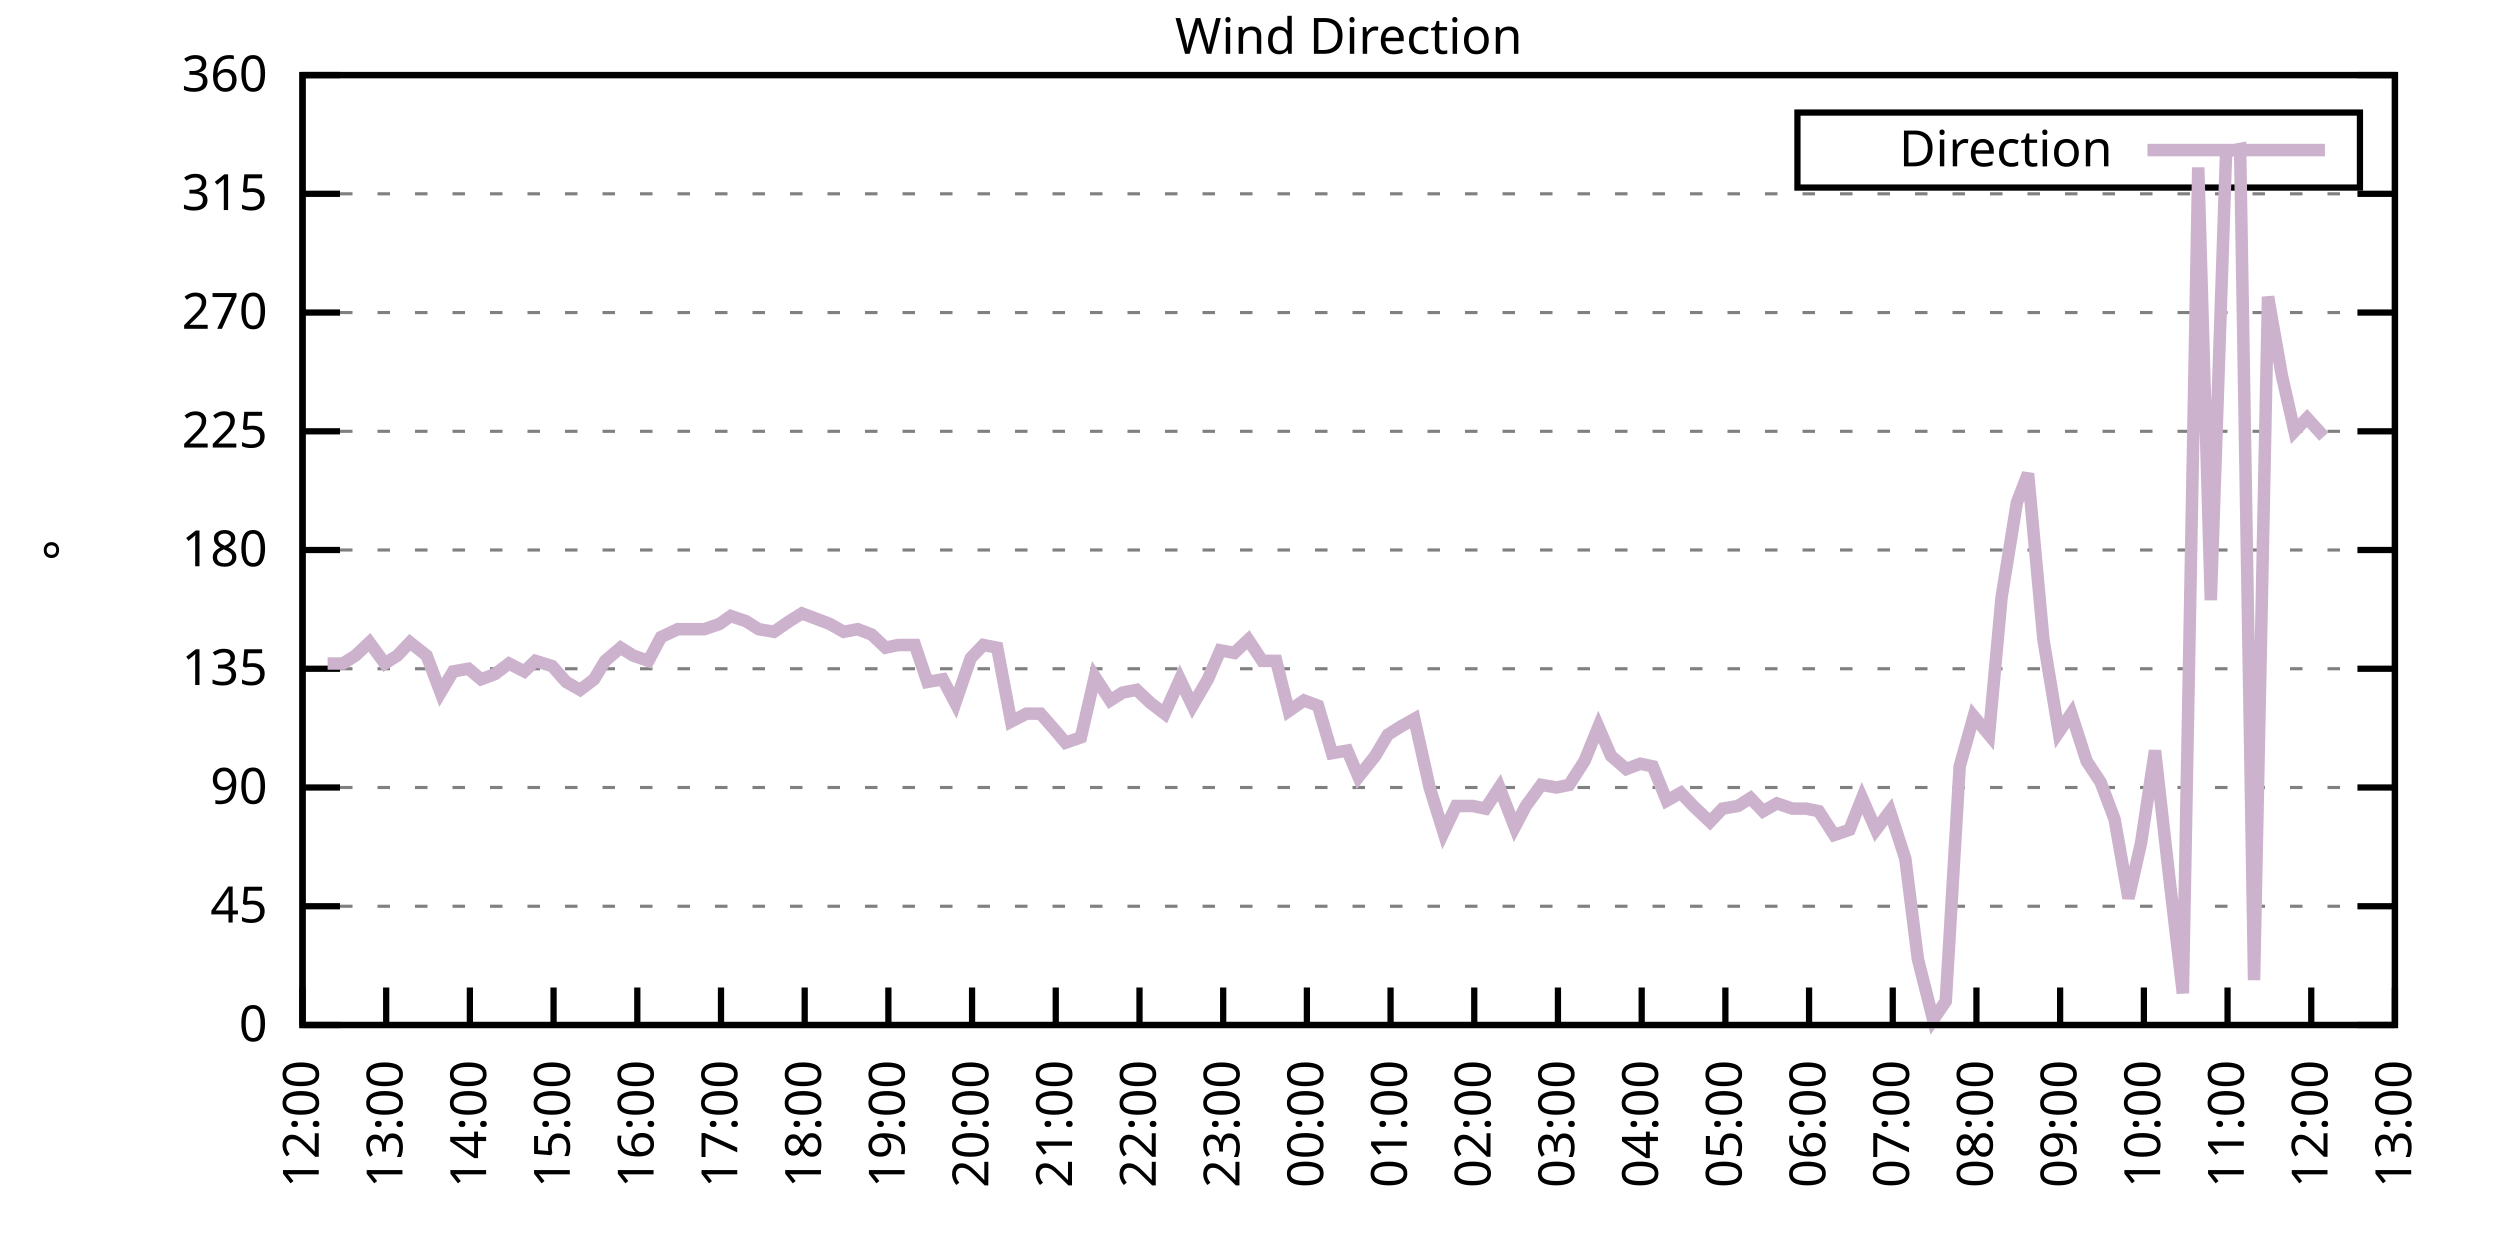
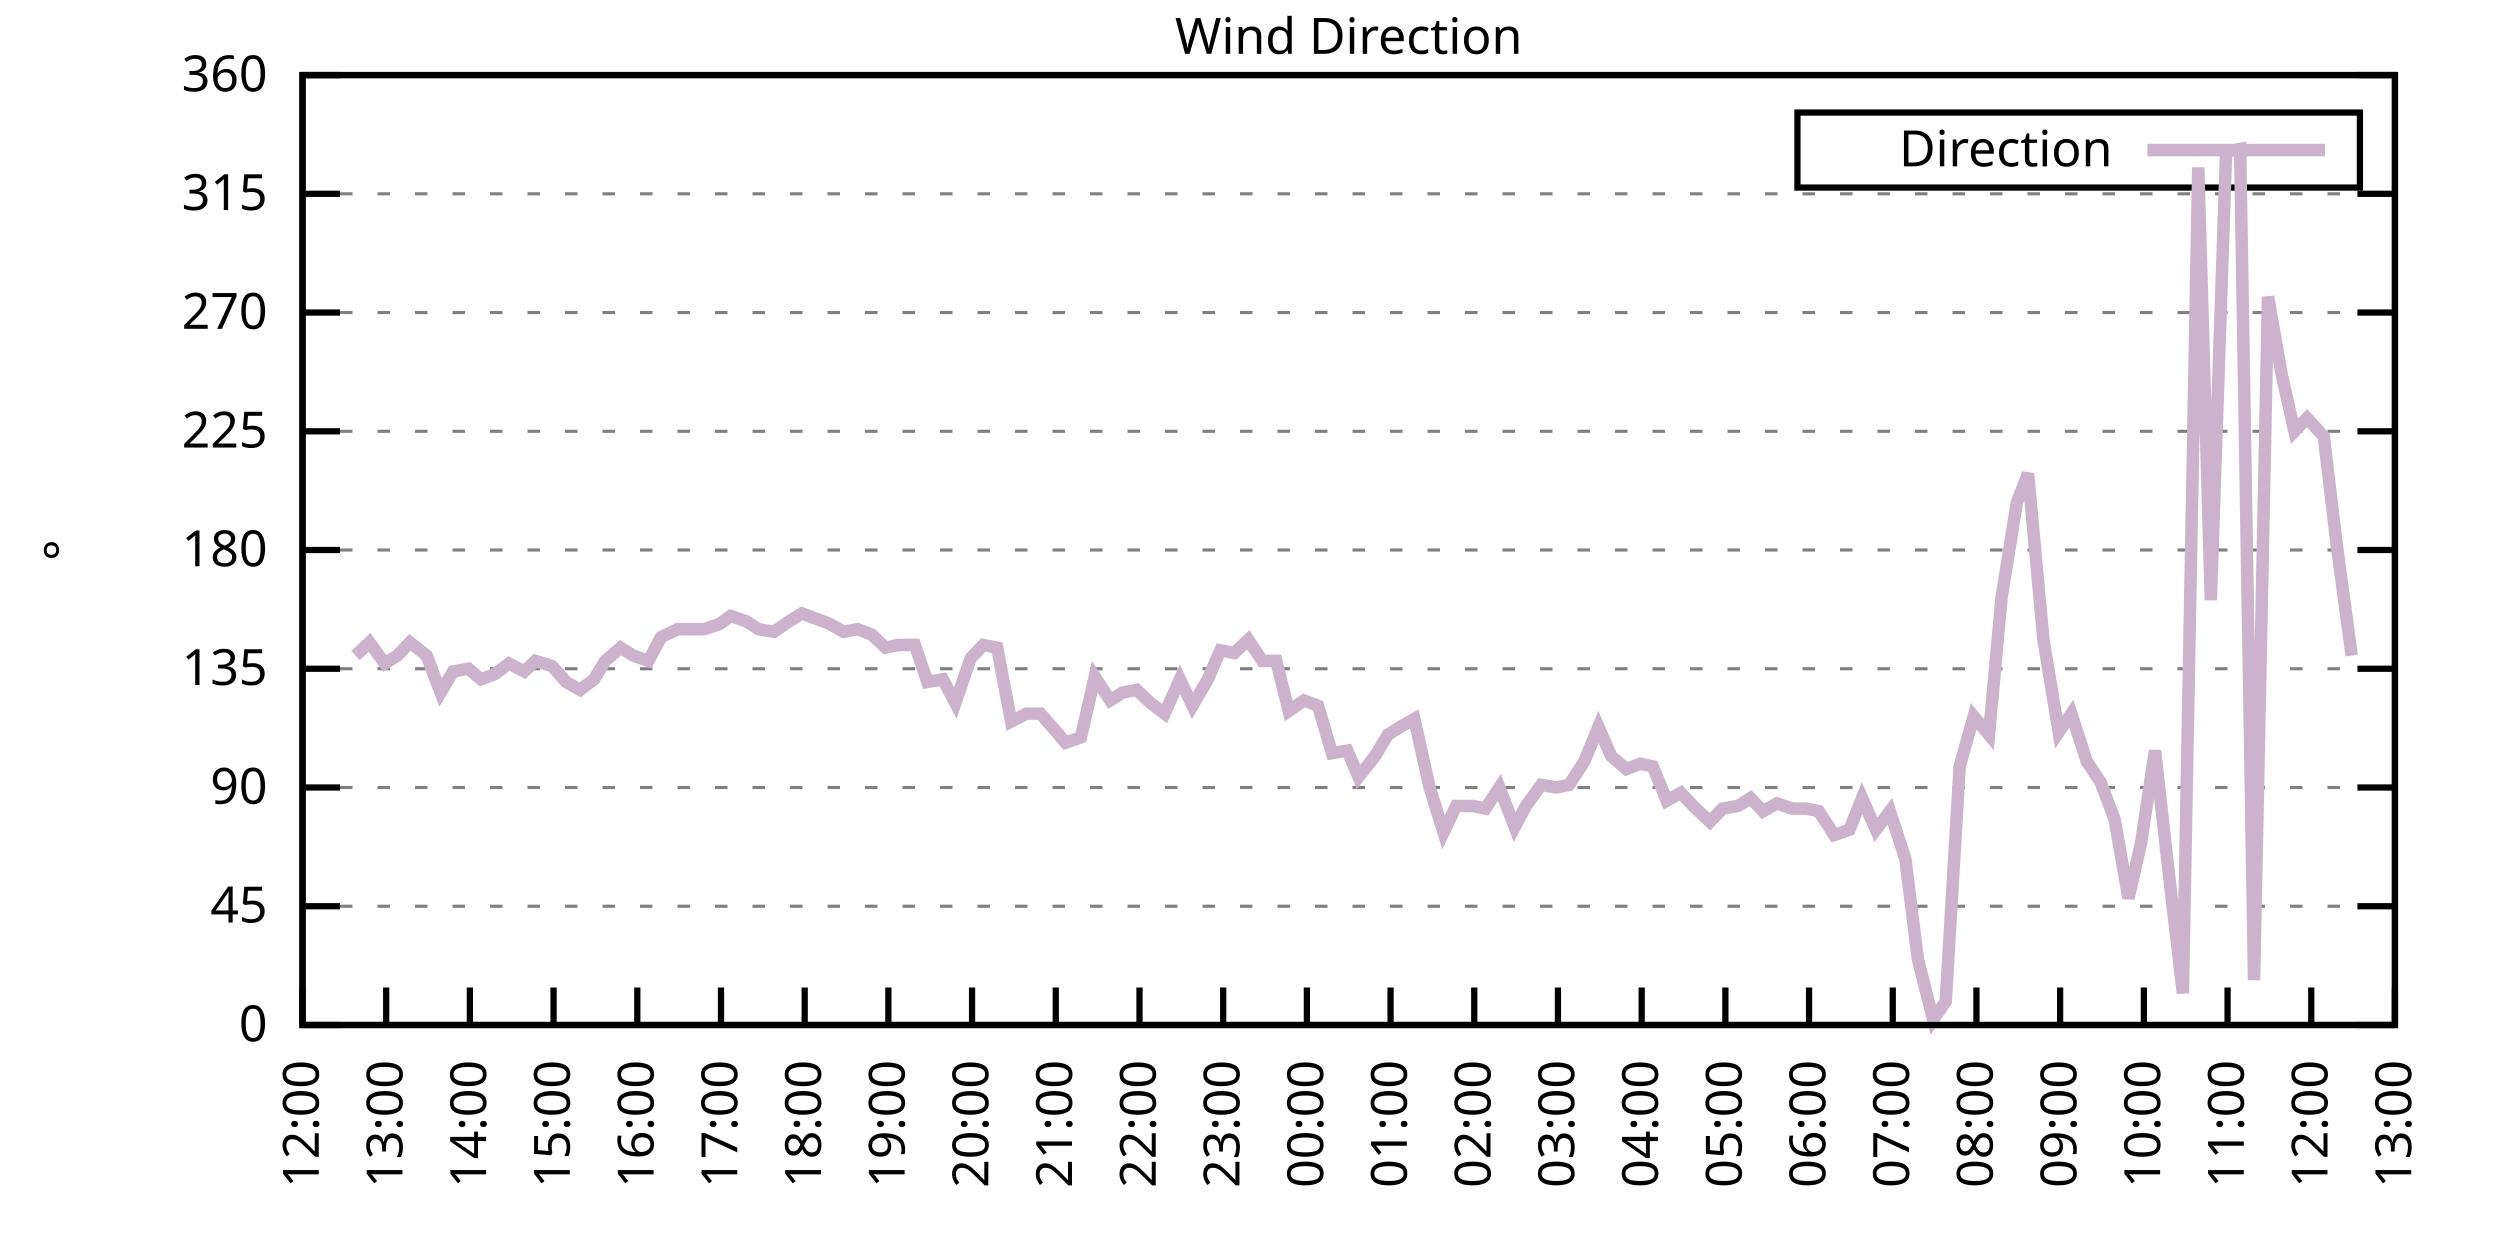
<svg xmlns="http://www.w3.org/2000/svg" xmlns:xlink="http://www.w3.org/1999/xlink" width="400" height="200" viewBox="0 0 400 200">
  <g id="gnuplot_canvas">
    <rect x="0" y="0" width="400" height="200" fill="none" />
    <defs>
      <circle id="gpDot" r="0.5" stroke-width="0.5" stroke="currentColor" />
      <path id="gpPt0" stroke-width="0.333" stroke="currentColor" d="M-1,0 h2 M0,-1 v2" />
      <path id="gpPt1" stroke-width="0.333" stroke="currentColor" d="M-1,-1 L1,1 M1,-1 L-1,1" />
      <path id="gpPt2" stroke-width="0.333" stroke="currentColor" d="M-1,0 L1,0 M0,-1 L0,1 M-1,-1 L1,1 M-1,1 L1,-1" />
      <rect id="gpPt3" stroke-width="0.333" stroke="currentColor" x="-1" y="-1" width="2" height="2" />
      <rect id="gpPt4" stroke-width="0.333" stroke="currentColor" fill="currentColor" x="-1" y="-1" width="2" height="2" />
      <circle id="gpPt5" stroke-width="0.333" stroke="currentColor" cx="0" cy="0" r="1" />
      <use xlink:href="#gpPt5" id="gpPt6" fill="currentColor" stroke="none" />
      <path id="gpPt7" stroke-width="0.333" stroke="currentColor" d="M0,-1.33 L-1.33,0.67 L1.33,0.67 z" />
      <use xlink:href="#gpPt7" id="gpPt8" fill="currentColor" stroke="none" />
      <use xlink:href="#gpPt7" id="gpPt9" stroke="currentColor" transform="rotate(180)" />
      <use xlink:href="#gpPt9" id="gpPt10" fill="currentColor" stroke="none" />
      <use xlink:href="#gpPt3" id="gpPt11" stroke="currentColor" transform="rotate(45)" />
      <use xlink:href="#gpPt11" id="gpPt12" fill="currentColor" stroke="none" />
      <path id="gpPt13" stroke-width="0.333" stroke="currentColor" d="M0,1.330 L1.265,0.411 L0.782,-1.067 L-0.782,-1.076 L-1.265,0.411 z" />
      <use xlink:href="#gpPt13" id="gpPt14" fill="currentColor" stroke="none" />
      <filter id="textbox" filterUnits="objectBoundingBox" x="0" y="0" height="1" width="1">
        <feFlood flood-color="white" flood-opacity="1" result="bgnd" />
        <feComposite in="SourceGraphic" in2="bgnd" operator="atop" />
      </filter>
      <filter id="greybox" filterUnits="objectBoundingBox" x="0" y="0" height="1" width="1">
        <feFlood flood-color="lightgrey" flood-opacity="1" result="grey" />
        <feComposite in="SourceGraphic" in2="grey" operator="atop" />
      </filter>
    </defs>
    <g fill="none" color="white" stroke="currentColor" stroke-width="1.00" stroke-linecap="butt" stroke-linejoin="miter">
</g>
    <g fill="none" color="black" stroke="currentColor" stroke-width="1.00" stroke-linecap="butt" stroke-linejoin="miter">
      <g stroke="none" shape-rendering="crispEdges">
        <polygon fill="rgb(255, 255, 255)" points="48.40,164.00 383.18,164.00 383.18,12.02 48.40,12.02 " />
      </g>
    </g>
    <g fill="none" color="black" stroke="currentColor" stroke-width="1.00" stroke-linecap="butt" stroke-linejoin="miter">
</g>
    <g fill="none" color="black" stroke="black" stroke-width="0.50" stroke-linecap="butt" stroke-linejoin="miter">
</g>
    <g fill="none" color="gray" stroke="currentColor" stroke-width="0.50" stroke-linecap="butt" stroke-linejoin="miter">
      <path stroke="gray" stroke-dasharray="2,4" class="gridline" d="M48.40,164.00 L383.19,164.00  " />
    </g>
    <g fill="none" color="gray" stroke="gray" stroke-width="1.00" stroke-linecap="butt" stroke-linejoin="miter">
</g>
    <g fill="none" color="black" stroke="currentColor" stroke-width="1.00" stroke-linecap="butt" stroke-linejoin="miter">
      <path stroke="black" d="M48.40,164.00 L54.40,164.00 M383.19,164.00 L377.19,164.00  " />
      <g transform="translate(42.80,166.60)" stroke="none" fill="black" font-family="Sans" font-size="8.00" text-anchor="end">
        <text>
          <tspan font-family="Sans"> 0</tspan>
        </text>
      </g>
    </g>
    <g fill="none" color="black" stroke="currentColor" stroke-width="1.00" stroke-linecap="butt" stroke-linejoin="miter">
</g>
    <g fill="none" color="black" stroke="black" stroke-width="0.50" stroke-linecap="butt" stroke-linejoin="miter">
</g>
    <g fill="none" color="gray" stroke="currentColor" stroke-width="0.50" stroke-linecap="butt" stroke-linejoin="miter">
      <path stroke="gray" stroke-dasharray="2,4" class="gridline" d="M48.40,145.00 L383.19,145.00  " />
    </g>
    <g fill="none" color="gray" stroke="gray" stroke-width="1.00" stroke-linecap="butt" stroke-linejoin="miter">
</g>
    <g fill="none" color="black" stroke="currentColor" stroke-width="1.00" stroke-linecap="butt" stroke-linejoin="miter">
      <path stroke="black" d="M48.40,145.00 L54.40,145.00 M383.19,145.00 L377.19,145.00  " />
      <g transform="translate(42.80,147.60)" stroke="none" fill="black" font-family="Sans" font-size="8.00" text-anchor="end">
        <text>
          <tspan font-family="Sans"> 45</tspan>
        </text>
      </g>
    </g>
    <g fill="none" color="black" stroke="currentColor" stroke-width="1.00" stroke-linecap="butt" stroke-linejoin="miter">
</g>
    <g fill="none" color="black" stroke="black" stroke-width="0.50" stroke-linecap="butt" stroke-linejoin="miter">
</g>
    <g fill="none" color="gray" stroke="currentColor" stroke-width="0.50" stroke-linecap="butt" stroke-linejoin="miter">
      <path stroke="gray" stroke-dasharray="2,4" class="gridline" d="M48.40,126.00 L383.19,126.00  " />
    </g>
    <g fill="none" color="gray" stroke="gray" stroke-width="1.00" stroke-linecap="butt" stroke-linejoin="miter">
</g>
    <g fill="none" color="black" stroke="currentColor" stroke-width="1.00" stroke-linecap="butt" stroke-linejoin="miter">
      <path stroke="black" d="M48.40,126.00 L54.40,126.00 M383.19,126.00 L377.19,126.00  " />
      <g transform="translate(42.80,128.60)" stroke="none" fill="black" font-family="Sans" font-size="8.00" text-anchor="end">
        <text>
          <tspan font-family="Sans"> 90</tspan>
        </text>
      </g>
    </g>
    <g fill="none" color="black" stroke="currentColor" stroke-width="1.00" stroke-linecap="butt" stroke-linejoin="miter">
</g>
    <g fill="none" color="black" stroke="black" stroke-width="0.50" stroke-linecap="butt" stroke-linejoin="miter">
</g>
    <g fill="none" color="gray" stroke="currentColor" stroke-width="0.50" stroke-linecap="butt" stroke-linejoin="miter">
      <path stroke="gray" stroke-dasharray="2,4" class="gridline" d="M48.40,107.00 L383.19,107.00  " />
    </g>
    <g fill="none" color="gray" stroke="gray" stroke-width="1.00" stroke-linecap="butt" stroke-linejoin="miter">
</g>
    <g fill="none" color="black" stroke="currentColor" stroke-width="1.00" stroke-linecap="butt" stroke-linejoin="miter">
      <path stroke="black" d="M48.40,107.00 L54.40,107.00 M383.19,107.00 L377.19,107.00  " />
      <g transform="translate(42.80,109.60)" stroke="none" fill="black" font-family="Sans" font-size="8.00" text-anchor="end">
        <text>
          <tspan font-family="Sans"> 135</tspan>
        </text>
      </g>
    </g>
    <g fill="none" color="black" stroke="currentColor" stroke-width="1.00" stroke-linecap="butt" stroke-linejoin="miter">
</g>
    <g fill="none" color="black" stroke="black" stroke-width="0.50" stroke-linecap="butt" stroke-linejoin="miter">
</g>
    <g fill="none" color="gray" stroke="currentColor" stroke-width="0.50" stroke-linecap="butt" stroke-linejoin="miter">
      <path stroke="gray" stroke-dasharray="2,4" class="gridline" d="M48.40,88.00 L383.19,88.00  " />
    </g>
    <g fill="none" color="gray" stroke="gray" stroke-width="1.00" stroke-linecap="butt" stroke-linejoin="miter">
</g>
    <g fill="none" color="black" stroke="currentColor" stroke-width="1.00" stroke-linecap="butt" stroke-linejoin="miter">
      <path stroke="black" d="M48.40,88.00 L54.40,88.00 M383.19,88.00 L377.19,88.00  " />
      <g transform="translate(42.80,90.60)" stroke="none" fill="black" font-family="Sans" font-size="8.00" text-anchor="end">
        <text>
          <tspan font-family="Sans"> 180</tspan>
        </text>
      </g>
    </g>
    <g fill="none" color="black" stroke="currentColor" stroke-width="1.00" stroke-linecap="butt" stroke-linejoin="miter">
</g>
    <g fill="none" color="black" stroke="black" stroke-width="0.50" stroke-linecap="butt" stroke-linejoin="miter">
</g>
    <g fill="none" color="gray" stroke="currentColor" stroke-width="0.50" stroke-linecap="butt" stroke-linejoin="miter">
      <path stroke="gray" stroke-dasharray="2,4" class="gridline" d="M48.40,69.01 L383.19,69.01  " />
    </g>
    <g fill="none" color="gray" stroke="gray" stroke-width="1.00" stroke-linecap="butt" stroke-linejoin="miter">
</g>
    <g fill="none" color="black" stroke="currentColor" stroke-width="1.00" stroke-linecap="butt" stroke-linejoin="miter">
      <path stroke="black" d="M48.40,69.01 L54.40,69.01 M383.19,69.01 L377.19,69.01  " />
      <g transform="translate(42.80,71.61)" stroke="none" fill="black" font-family="Sans" font-size="8.00" text-anchor="end">
        <text>
          <tspan font-family="Sans"> 225</tspan>
        </text>
      </g>
    </g>
    <g fill="none" color="black" stroke="currentColor" stroke-width="1.00" stroke-linecap="butt" stroke-linejoin="miter">
</g>
    <g fill="none" color="black" stroke="black" stroke-width="0.50" stroke-linecap="butt" stroke-linejoin="miter">
</g>
    <g fill="none" color="gray" stroke="currentColor" stroke-width="0.50" stroke-linecap="butt" stroke-linejoin="miter">
      <path stroke="gray" stroke-dasharray="2,4" class="gridline" d="M48.40,50.01 L383.19,50.01  " />
    </g>
    <g fill="none" color="gray" stroke="gray" stroke-width="1.00" stroke-linecap="butt" stroke-linejoin="miter">
</g>
    <g fill="none" color="black" stroke="currentColor" stroke-width="1.00" stroke-linecap="butt" stroke-linejoin="miter">
      <path stroke="black" d="M48.40,50.01 L54.40,50.01 M383.19,50.01 L377.19,50.01  " />
      <g transform="translate(42.80,52.61)" stroke="none" fill="black" font-family="Sans" font-size="8.00" text-anchor="end">
        <text>
          <tspan font-family="Sans"> 270</tspan>
        </text>
      </g>
    </g>
    <g fill="none" color="black" stroke="currentColor" stroke-width="1.00" stroke-linecap="butt" stroke-linejoin="miter">
</g>
    <g fill="none" color="black" stroke="black" stroke-width="0.50" stroke-linecap="butt" stroke-linejoin="miter">
</g>
    <g fill="none" color="gray" stroke="currentColor" stroke-width="0.50" stroke-linecap="butt" stroke-linejoin="miter">
      <path stroke="gray" stroke-dasharray="2,4" class="gridline" d="M48.40,31.01 L383.19,31.01  " />
    </g>
    <g fill="none" color="gray" stroke="gray" stroke-width="1.00" stroke-linecap="butt" stroke-linejoin="miter">
</g>
    <g fill="none" color="black" stroke="currentColor" stroke-width="1.00" stroke-linecap="butt" stroke-linejoin="miter">
      <path stroke="black" d="M48.40,31.01 L54.40,31.01 M383.19,31.01 L377.19,31.01  " />
      <g transform="translate(42.80,33.61)" stroke="none" fill="black" font-family="Sans" font-size="8.00" text-anchor="end">
        <text>
          <tspan font-family="Sans"> 315</tspan>
        </text>
      </g>
    </g>
    <g fill="none" color="black" stroke="currentColor" stroke-width="1.00" stroke-linecap="butt" stroke-linejoin="miter">
</g>
    <g fill="none" color="black" stroke="black" stroke-width="0.50" stroke-linecap="butt" stroke-linejoin="miter">
</g>
    <g fill="none" color="gray" stroke="currentColor" stroke-width="0.50" stroke-linecap="butt" stroke-linejoin="miter">
      <path stroke="gray" stroke-dasharray="2,4" class="gridline" d="M48.40,12.01 L383.19,12.01  " />
    </g>
    <g fill="none" color="gray" stroke="gray" stroke-width="1.00" stroke-linecap="butt" stroke-linejoin="miter">
</g>
    <g fill="none" color="black" stroke="currentColor" stroke-width="1.00" stroke-linecap="butt" stroke-linejoin="miter">
      <path stroke="black" d="M48.40,12.01 L54.40,12.01 M383.19,12.01 L377.19,12.01  " />
      <g transform="translate(42.80,14.61)" stroke="none" fill="black" font-family="Sans" font-size="8.00" text-anchor="end">
        <text>
          <tspan font-family="Sans"> 360</tspan>
        </text>
      </g>
    </g>
    <g fill="none" color="black" stroke="currentColor" stroke-width="1.00" stroke-linecap="butt" stroke-linejoin="miter">
      <path stroke="black" d="M48.40,164.00 L48.40,158.00  " />
      <g transform="translate(51.00,169.60) rotate(270.00)" stroke="none" fill="black" font-family="Sans" font-size="8.00" text-anchor="end">
        <text>
          <tspan font-family="Sans">12:00</tspan>
        </text>
      </g>
    </g>
    <g fill="none" color="black" stroke="currentColor" stroke-width="1.00" stroke-linecap="butt" stroke-linejoin="miter">
      <path stroke="black" d="M61.79,164.00 L61.79,158.00  " />
      <g transform="translate(64.39,169.60) rotate(270.00)" stroke="none" fill="black" font-family="Sans" font-size="8.00" text-anchor="end">
        <text>
          <tspan font-family="Sans">13:00</tspan>
        </text>
      </g>
    </g>
    <g fill="none" color="black" stroke="currentColor" stroke-width="1.00" stroke-linecap="butt" stroke-linejoin="miter">
      <path stroke="black" d="M75.18,164.00 L75.18,158.00  " />
      <g transform="translate(77.78,169.60) rotate(270.00)" stroke="none" fill="black" font-family="Sans" font-size="8.00" text-anchor="end">
        <text>
          <tspan font-family="Sans">14:00</tspan>
        </text>
      </g>
    </g>
    <g fill="none" color="black" stroke="currentColor" stroke-width="1.00" stroke-linecap="butt" stroke-linejoin="miter">
      <path stroke="black" d="M88.57,164.00 L88.57,158.00  " />
      <g transform="translate(91.17,169.60) rotate(270.00)" stroke="none" fill="black" font-family="Sans" font-size="8.00" text-anchor="end">
        <text>
          <tspan font-family="Sans">15:00</tspan>
        </text>
      </g>
    </g>
    <g fill="none" color="black" stroke="currentColor" stroke-width="1.00" stroke-linecap="butt" stroke-linejoin="miter">
      <path stroke="black" d="M101.97,164.00 L101.97,158.00  " />
      <g transform="translate(104.57,169.60) rotate(270.00)" stroke="none" fill="black" font-family="Sans" font-size="8.00" text-anchor="end">
        <text>
          <tspan font-family="Sans">16:00</tspan>
        </text>
      </g>
    </g>
    <g fill="none" color="black" stroke="currentColor" stroke-width="1.00" stroke-linecap="butt" stroke-linejoin="miter">
      <path stroke="black" d="M115.36,164.00 L115.36,158.00  " />
      <g transform="translate(117.96,169.60) rotate(270.00)" stroke="none" fill="black" font-family="Sans" font-size="8.00" text-anchor="end">
        <text>
          <tspan font-family="Sans">17:00</tspan>
        </text>
      </g>
    </g>
    <g fill="none" color="black" stroke="currentColor" stroke-width="1.00" stroke-linecap="butt" stroke-linejoin="miter">
      <path stroke="black" d="M128.75,164.00 L128.75,158.00  " />
      <g transform="translate(131.35,169.60) rotate(270.00)" stroke="none" fill="black" font-family="Sans" font-size="8.00" text-anchor="end">
        <text>
          <tspan font-family="Sans">18:00</tspan>
        </text>
      </g>
    </g>
    <g fill="none" color="black" stroke="currentColor" stroke-width="1.00" stroke-linecap="butt" stroke-linejoin="miter">
      <path stroke="black" d="M142.14,164.00 L142.14,158.00  " />
      <g transform="translate(144.74,169.60) rotate(270.00)" stroke="none" fill="black" font-family="Sans" font-size="8.00" text-anchor="end">
        <text>
          <tspan font-family="Sans">19:00</tspan>
        </text>
      </g>
    </g>
    <g fill="none" color="black" stroke="currentColor" stroke-width="1.00" stroke-linecap="butt" stroke-linejoin="miter">
      <path stroke="black" d="M155.53,164.00 L155.53,158.00  " />
      <g transform="translate(158.13,169.60) rotate(270.00)" stroke="none" fill="black" font-family="Sans" font-size="8.00" text-anchor="end">
        <text>
          <tspan font-family="Sans">20:00</tspan>
        </text>
      </g>
    </g>
    <g fill="none" color="black" stroke="currentColor" stroke-width="1.00" stroke-linecap="butt" stroke-linejoin="miter">
      <path stroke="black" d="M168.92,164.00 L168.92,158.00  " />
      <g transform="translate(171.52,169.60) rotate(270.00)" stroke="none" fill="black" font-family="Sans" font-size="8.00" text-anchor="end">
        <text>
          <tspan font-family="Sans">21:00</tspan>
        </text>
      </g>
    </g>
    <g fill="none" color="black" stroke="currentColor" stroke-width="1.00" stroke-linecap="butt" stroke-linejoin="miter">
      <path stroke="black" d="M182.32,164.00 L182.32,158.00  " />
      <g transform="translate(184.92,169.60) rotate(270.00)" stroke="none" fill="black" font-family="Sans" font-size="8.00" text-anchor="end">
        <text>
          <tspan font-family="Sans">22:00</tspan>
        </text>
      </g>
    </g>
    <g fill="none" color="black" stroke="currentColor" stroke-width="1.00" stroke-linecap="butt" stroke-linejoin="miter">
      <path stroke="black" d="M195.71,164.00 L195.71,158.00  " />
      <g transform="translate(198.31,169.60) rotate(270.00)" stroke="none" fill="black" font-family="Sans" font-size="8.00" text-anchor="end">
        <text>
          <tspan font-family="Sans">23:00</tspan>
        </text>
      </g>
    </g>
    <g fill="none" color="black" stroke="currentColor" stroke-width="1.00" stroke-linecap="butt" stroke-linejoin="miter">
      <path stroke="black" d="M209.10,164.00 L209.10,158.00  " />
      <g transform="translate(211.70,169.60) rotate(270.00)" stroke="none" fill="black" font-family="Sans" font-size="8.00" text-anchor="end">
        <text>
          <tspan font-family="Sans">00:00</tspan>
        </text>
      </g>
    </g>
    <g fill="none" color="black" stroke="currentColor" stroke-width="1.00" stroke-linecap="butt" stroke-linejoin="miter">
      <path stroke="black" d="M222.49,164.00 L222.49,158.00  " />
      <g transform="translate(225.09,169.60) rotate(270.00)" stroke="none" fill="black" font-family="Sans" font-size="8.00" text-anchor="end">
        <text>
          <tspan font-family="Sans">01:00</tspan>
        </text>
      </g>
    </g>
    <g fill="none" color="black" stroke="currentColor" stroke-width="1.00" stroke-linecap="butt" stroke-linejoin="miter">
      <path stroke="black" d="M235.88,164.00 L235.88,158.00  " />
      <g transform="translate(238.48,169.60) rotate(270.00)" stroke="none" fill="black" font-family="Sans" font-size="8.00" text-anchor="end">
        <text>
          <tspan font-family="Sans">02:00</tspan>
        </text>
      </g>
    </g>
    <g fill="none" color="black" stroke="currentColor" stroke-width="1.00" stroke-linecap="butt" stroke-linejoin="miter">
      <path stroke="black" d="M249.27,164.00 L249.27,158.00  " />
      <g transform="translate(251.87,169.60) rotate(270.00)" stroke="none" fill="black" font-family="Sans" font-size="8.00" text-anchor="end">
        <text>
          <tspan font-family="Sans">03:00</tspan>
        </text>
      </g>
    </g>
    <g fill="none" color="black" stroke="currentColor" stroke-width="1.00" stroke-linecap="butt" stroke-linejoin="miter">
      <path stroke="black" d="M262.67,164.00 L262.67,158.00  " />
      <g transform="translate(265.27,169.60) rotate(270.00)" stroke="none" fill="black" font-family="Sans" font-size="8.00" text-anchor="end">
        <text>
          <tspan font-family="Sans">04:00</tspan>
        </text>
      </g>
    </g>
    <g fill="none" color="black" stroke="currentColor" stroke-width="1.00" stroke-linecap="butt" stroke-linejoin="miter">
      <path stroke="black" d="M276.06,164.00 L276.06,158.00  " />
      <g transform="translate(278.66,169.60) rotate(270.00)" stroke="none" fill="black" font-family="Sans" font-size="8.00" text-anchor="end">
        <text>
          <tspan font-family="Sans">05:00</tspan>
        </text>
      </g>
    </g>
    <g fill="none" color="black" stroke="currentColor" stroke-width="1.00" stroke-linecap="butt" stroke-linejoin="miter">
      <path stroke="black" d="M289.45,164.00 L289.45,158.00  " />
      <g transform="translate(292.05,169.60) rotate(270.00)" stroke="none" fill="black" font-family="Sans" font-size="8.00" text-anchor="end">
        <text>
          <tspan font-family="Sans">06:00</tspan>
        </text>
      </g>
    </g>
    <g fill="none" color="black" stroke="currentColor" stroke-width="1.00" stroke-linecap="butt" stroke-linejoin="miter">
      <path stroke="black" d="M302.84,164.00 L302.84,158.00  " />
      <g transform="translate(305.44,169.60) rotate(270.00)" stroke="none" fill="black" font-family="Sans" font-size="8.00" text-anchor="end">
        <text>
          <tspan font-family="Sans">07:00</tspan>
        </text>
      </g>
    </g>
    <g fill="none" color="black" stroke="currentColor" stroke-width="1.00" stroke-linecap="butt" stroke-linejoin="miter">
      <path stroke="black" d="M316.23,164.00 L316.23,158.00  " />
      <g transform="translate(318.83,169.60) rotate(270.00)" stroke="none" fill="black" font-family="Sans" font-size="8.00" text-anchor="end">
        <text>
          <tspan font-family="Sans">08:00</tspan>
        </text>
      </g>
    </g>
    <g fill="none" color="black" stroke="currentColor" stroke-width="1.00" stroke-linecap="butt" stroke-linejoin="miter">
      <path stroke="black" d="M329.62,164.00 L329.62,158.00  " />
      <g transform="translate(332.22,169.60) rotate(270.00)" stroke="none" fill="black" font-family="Sans" font-size="8.00" text-anchor="end">
        <text>
          <tspan font-family="Sans">09:00</tspan>
        </text>
      </g>
    </g>
    <g fill="none" color="black" stroke="currentColor" stroke-width="1.00" stroke-linecap="butt" stroke-linejoin="miter">
      <path stroke="black" d="M343.02,164.00 L343.02,158.00  " />
      <g transform="translate(345.62,169.60) rotate(270.00)" stroke="none" fill="black" font-family="Sans" font-size="8.00" text-anchor="end">
        <text>
          <tspan font-family="Sans">10:00</tspan>
        </text>
      </g>
    </g>
    <g fill="none" color="black" stroke="currentColor" stroke-width="1.00" stroke-linecap="butt" stroke-linejoin="miter">
      <path stroke="black" d="M356.41,164.00 L356.41,158.00  " />
      <g transform="translate(359.01,169.60) rotate(270.00)" stroke="none" fill="black" font-family="Sans" font-size="8.00" text-anchor="end">
        <text>
          <tspan font-family="Sans">11:00</tspan>
        </text>
      </g>
    </g>
    <g fill="none" color="black" stroke="currentColor" stroke-width="1.00" stroke-linecap="butt" stroke-linejoin="miter">
      <path stroke="black" d="M369.80,164.00 L369.80,158.00  " />
      <g transform="translate(372.40,169.60) rotate(270.00)" stroke="none" fill="black" font-family="Sans" font-size="8.00" text-anchor="end">
        <text>
          <tspan font-family="Sans">12:00</tspan>
        </text>
      </g>
    </g>
    <g fill="none" color="black" stroke="currentColor" stroke-width="1.00" stroke-linecap="butt" stroke-linejoin="miter">
      <path stroke="black" d="M383.19,164.00 L383.19,158.00  " />
      <g transform="translate(385.79,169.60) rotate(270.00)" stroke="none" fill="black" font-family="Sans" font-size="8.00" text-anchor="end">
        <text>
          <tspan font-family="Sans">13:00</tspan>
        </text>
      </g>
    </g>
    <g fill="none" color="black" stroke="currentColor" stroke-width="1.00" stroke-linecap="butt" stroke-linejoin="miter">
</g>
    <g fill="none" color="black" stroke="currentColor" stroke-width="1.00" stroke-linecap="butt" stroke-linejoin="miter">
      <path stroke="black" d="M48.40,12.01 L48.40,164.00 L383.19,164.00 L383.19,12.01 L48.40,12.01 Z  " />
    </g>
    <g fill="none" color="black" stroke="currentColor" stroke-width="1.00" stroke-linecap="butt" stroke-linejoin="miter">
</g>
    <g fill="none" color="black" stroke="currentColor" stroke-width="1.00" stroke-linecap="butt" stroke-linejoin="miter">
      <path stroke="black" d="M287.59,30.01 L287.59,18.01 L377.59,18.01 L377.59,30.01 L287.59,30.01 Z  " />
    </g>
    <g id="Wind_direction_plot_1">
      <g fill="none" color="white" stroke="black" stroke-width="2.00" stroke-linecap="butt" stroke-linejoin="miter">
</g>
      <g fill="none" color="black" stroke="currentColor" stroke-width="2.00" stroke-linecap="butt" stroke-linejoin="miter">
        <g transform="translate(337.99,26.61)" stroke="none" fill="black" font-family="Sans" font-size="8.00" text-anchor="end">
          <text>
            <tspan font-family="Sans">Direction</tspan>
          </text>
        </g>
      </g>
      <g fill="none" color="black" stroke="currentColor" stroke-width="2.00" stroke-linecap="butt" stroke-linejoin="miter">
-         <path stroke="rgb(204, 178, 204)" d="M343.59,24.01 L371.99,24.01 M52.42,106.16 L54.87,106.16 L56.88,104.89 L59.11,102.78 L61.57,106.16 L63.58,104.89   L65.59,102.78 L68.26,104.89 L70.50,110.80 L72.50,107.43 L74.96,107.00 L76.97,108.69 L79.20,107.85 L81.43,106.16   L83.89,107.43 L85.67,105.74 L88.35,106.58 L90.58,109.11 L92.82,110.38 L95.05,108.69 L96.83,105.74 L99.29,103.63   L101.30,104.89 L103.75,105.74 L105.76,101.94 L108.44,100.67 L110.22,100.67 L112.68,100.67 L115.13,99.83 L116.92,98.56   L119.38,99.40 L121.38,100.67 L123.84,101.09 L126.29,99.40 L128.30,98.14 L130.54,98.98 L132.77,99.83 L135.00,101.09   L137.23,100.67 L139.46,101.52 L141.69,103.63 L143.70,103.20 L146.38,103.20 L148.39,109.11 L150.85,108.69 L152.85,112.49   L155.31,105.31 L157.32,103.20 L159.55,103.63 L161.78,115.45 L164.24,114.18 L166.47,114.18 L168.70,116.71 L170.49,118.83   L172.94,117.98 L175.17,108.27 L177.63,112.07 L179.64,110.80 L181.87,110.38 L184.10,112.49 L186.33,114.18 L188.79,108.69   L190.80,112.91 L193.25,108.69 L195.26,104.05 L197.49,104.47 L199.73,102.36 L201.96,105.74 L204.19,105.74 L206.20,113.76   L208.65,112.07 L210.88,112.91 L213.12,120.51 L215.57,120.09 L217.36,124.31 L220.04,120.94 L222.04,117.56 L224.05,116.29   L226.29,115.03 L228.74,126.00 L230.97,133.18 L232.98,128.96 L235.66,128.96 L237.67,129.38 L239.90,126.00 L242.36,132.34   L244.14,128.96 L246.60,125.58 L249.05,126.00 L251.06,125.58 L253.51,121.78 L255.75,116.29 L257.76,120.94 L260.21,123.05   L262.44,122.20 L264.45,122.62 L266.68,128.11 L268.92,126.85 L270.92,128.96 L273.60,131.49 L275.61,129.38 L278.07,128.96   L280.07,127.69 L282.08,129.80 L284.32,128.54 L286.77,129.38 L289.00,129.38 L291.01,129.80 L293.47,133.60 L295.92,132.76   L297.93,127.69 L300.16,132.76 L302.39,129.80 L304.85,137.40 L306.86,153.45 L309.31,163.16 L311.32,160.20 L313.55,122.62   L315.79,114.60 L318.24,117.56 L320.25,95.60 L322.70,80.41 L324.49,75.76 L326.95,102.36 L329.40,117.14 L331.41,114.18   L333.86,121.78 L336.10,125.16 L338.33,131.07 L340.56,143.73 L342.57,134.87 L344.80,120.09 L347.03,139.93 L349.26,158.93   L351.72,26.79 L353.73,96.03 L356.18,24.25 L358.42,23.83 L360.65,156.82 L362.88,47.47 L365.11,60.14 L367.12,69.01   L369.13,66.90 L371.81,69.85  " />
+         <path stroke="rgb(204, 178, 204)" d="M343.59,24.01 L371.99,24.01 M56.88,104.89 L59.11,102.78 L61.57,106.16 L63.58,104.89 L65.59,102.78 L68.26,104.89   L70.50,110.80 L72.50,107.43 L74.96,107.00 L76.97,108.69 L79.20,107.85 L81.43,106.16 L83.89,107.43 L85.67,105.74   L88.35,106.58 L90.58,109.11 L92.82,110.38 L95.05,108.69 L96.83,105.74 L99.29,103.63 L101.30,104.89 L103.75,105.74   L105.76,101.94 L108.44,100.67 L110.22,100.67 L112.68,100.67 L115.13,99.83 L116.92,98.56 L119.38,99.40 L121.38,100.67   L123.84,101.09 L126.29,99.40 L128.30,98.14 L130.54,98.98 L132.77,99.83 L135.00,101.09 L137.23,100.67 L139.46,101.52   L141.69,103.63 L143.70,103.20 L146.38,103.20 L148.39,109.11 L150.85,108.69 L152.85,112.49 L155.31,105.31 L157.32,103.20   L159.55,103.63 L161.78,115.45 L164.24,114.18 L166.47,114.18 L168.70,116.71 L170.49,118.83 L172.94,117.98 L175.17,108.27   L177.63,112.07 L179.64,110.80 L181.87,110.38 L184.10,112.49 L186.33,114.18 L188.79,108.69 L190.80,112.91 L193.25,108.69   L195.26,104.05 L197.49,104.47 L199.73,102.36 L201.96,105.74 L204.19,105.74 L206.20,113.76 L208.65,112.07 L210.88,112.91   L213.12,120.51 L215.57,120.09 L217.36,124.31 L220.04,120.94 L222.04,117.56 L224.05,116.29 L226.29,115.03 L228.74,126.00   L230.97,133.18 L232.98,128.96 L235.66,128.96 L237.67,129.38 L239.90,126.00 L242.36,132.34 L244.14,128.96 L246.60,125.58   L249.05,126.00 L251.06,125.58 L253.51,121.78 L255.75,116.29 L257.76,120.94 L260.21,123.05 L262.44,122.20 L264.45,122.62   L266.68,128.11 L268.92,126.85 L270.92,128.96 L273.60,131.49 L275.61,129.38 L278.07,128.96 L280.07,127.69 L282.08,129.80   L284.32,128.54 L286.77,129.38 L289.00,129.38 L291.01,129.80 L293.47,133.60 L295.92,132.76 L297.93,127.69 L300.16,132.76   L302.39,129.80 L304.85,137.40 L306.86,153.45 L309.31,163.16 L311.32,160.20 L313.55,122.62 L315.79,114.60 L318.24,117.56   L320.25,95.60 L322.70,80.41 L324.49,75.76 L326.95,102.36 L329.40,117.14 L331.41,114.18 L333.86,121.78 L336.10,125.16   L338.33,131.07 L340.56,143.73 L342.57,134.87 L344.80,120.09 L347.03,139.93 L349.26,158.93 L351.72,26.79 L353.73,96.03   L356.18,24.25 L358.42,23.83 L360.65,156.82 L362.88,47.47 L365.11,60.14 L367.12,69.01 L369.13,66.90 L371.81,69.85   L373.82,86.74 L376.27,104.89  " />
      </g>
    </g>
    <g fill="none" color="black" stroke="currentColor" stroke-width="2.00" stroke-linecap="butt" stroke-linejoin="miter">
</g>
    <g fill="none" color="black" stroke="black" stroke-width="1.00" stroke-linecap="butt" stroke-linejoin="miter">
</g>
    <g fill="none" color="black" stroke="currentColor" stroke-width="1.00" stroke-linecap="butt" stroke-linejoin="miter">
      <path stroke="black" d="M48.40,12.01 L48.40,164.00 L383.19,164.00 L383.19,12.01 L48.40,12.01 Z  " />
      <g transform="translate(12.80,88.01) rotate(270.00)" stroke="none" fill="black" font-family="Sans" font-size="8.00" text-anchor="middle">
        <text>
          <tspan font-family="Sans">°</tspan>
        </text>
      </g>
    </g>
    <g fill="none" color="black" stroke="currentColor" stroke-width="1.00" stroke-linecap="butt" stroke-linejoin="miter">
</g>
    <g fill="none" color="black" stroke="currentColor" stroke-width="1.00" stroke-linecap="butt" stroke-linejoin="miter">
      <g transform="translate(215.79,8.61)" stroke="none" fill="black" font-family="Sans" font-size="8.00" text-anchor="middle">
        <text>
          <tspan font-family="Sans">Wind Direction</tspan>
        </text>
      </g>
    </g>
    <g fill="none" color="black" stroke="currentColor" stroke-width="1.00" stroke-linecap="butt" stroke-linejoin="miter">
</g>
  </g>
</svg>
